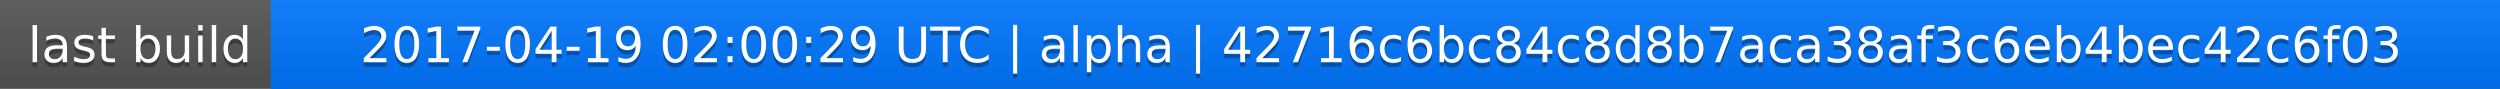
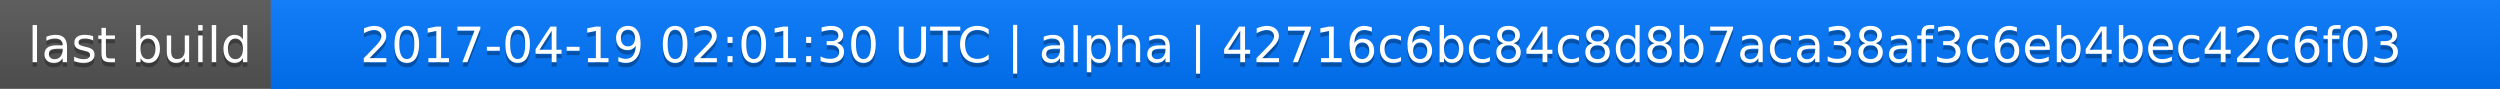
<svg xmlns="http://www.w3.org/2000/svg" width="563" height="20">
  <linearGradient id="a" x2="0" y2="100%">
    <stop offset="0" stop-color="#bbb" stop-opacity=".1" />
    <stop offset="1" stop-opacity=".1" />
  </linearGradient>
  <rect rx="0" width="563" height="20" fill="#555" />
  <rect rx="0" x="61" width="502" height="20" fill="#07f" />
  <path fill="#07f" d="M61 0h4v20h-4z" />
  <rect rx="0" width="563" height="20" fill="url(#a)" />
  <g fill="#fff" text-anchor="middle" font-family="DejaVu Sans,Verdana,Geneva,sans-serif" font-size="11">
    <text x="31.5" y="15" fill="#010101" fill-opacity=".3">last build</text>
    <text x="31.5" y="14">last build</text>
-     <text x="311" y="15" fill="#010101" fill-opacity=".3">2017-04-19 02:00:29 UTC | alpha | 42716c6bc84c8d8b7aca38af3c6eb4bec42c6f03</text>
-     <text x="311" y="14">2017-04-19 02:00:29 UTC | alpha | 42716c6bc84c8d8b7aca38af3c6eb4bec42c6f03</text>
+     <text x="311" y="15" fill="#010101" fill-opacity=".3">2017-04-19 02:01:30 UTC | alpha | 42716c6bc84c8d8b7aca38af3c6eb4bec42c6f03</text>
+     <text x="311" y="14">2017-04-19 02:01:30 UTC | alpha | 42716c6bc84c8d8b7aca38af3c6eb4bec42c6f03</text>
  </g>
</svg>
